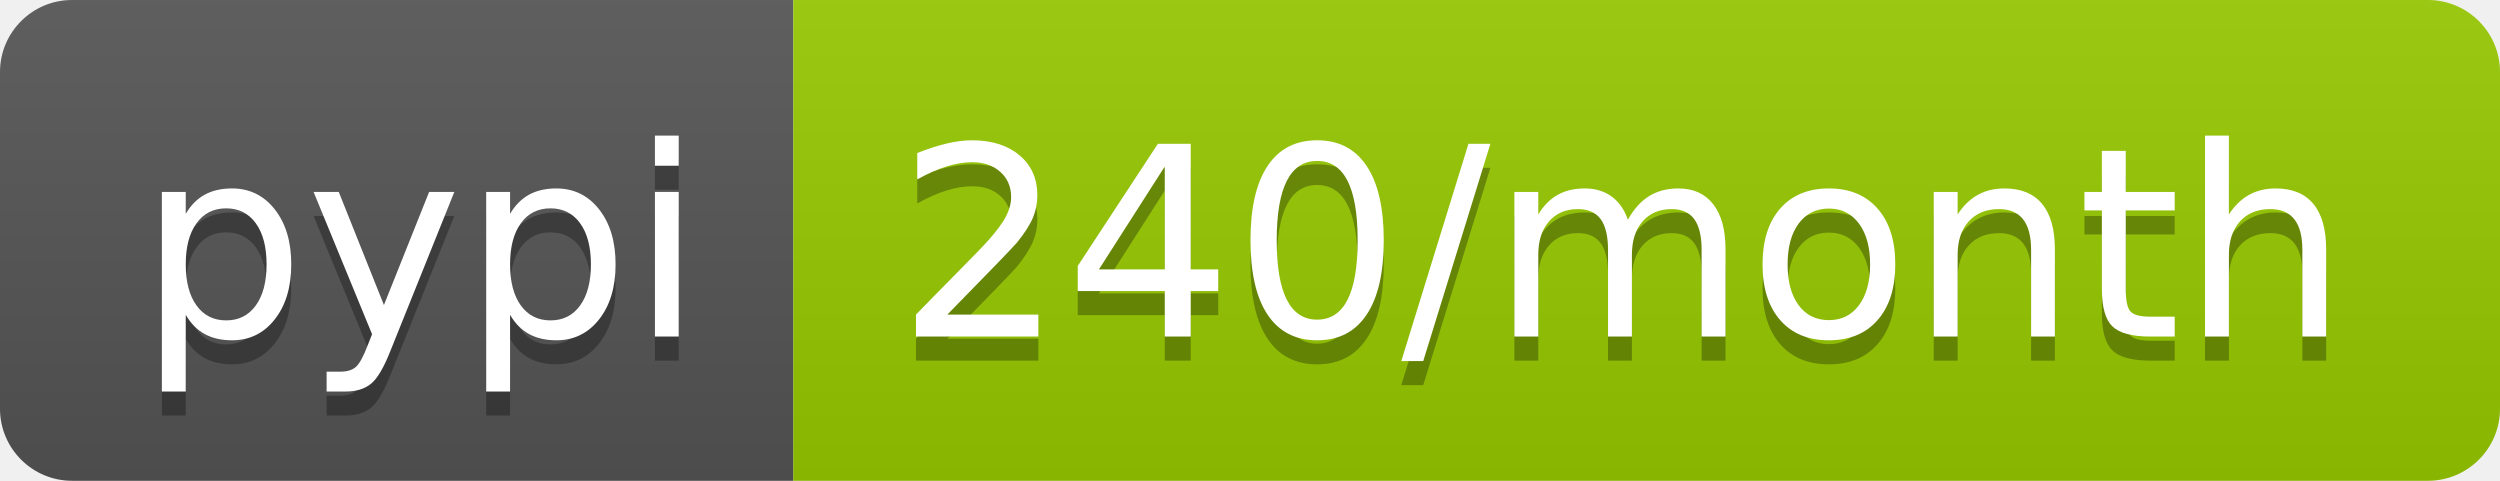
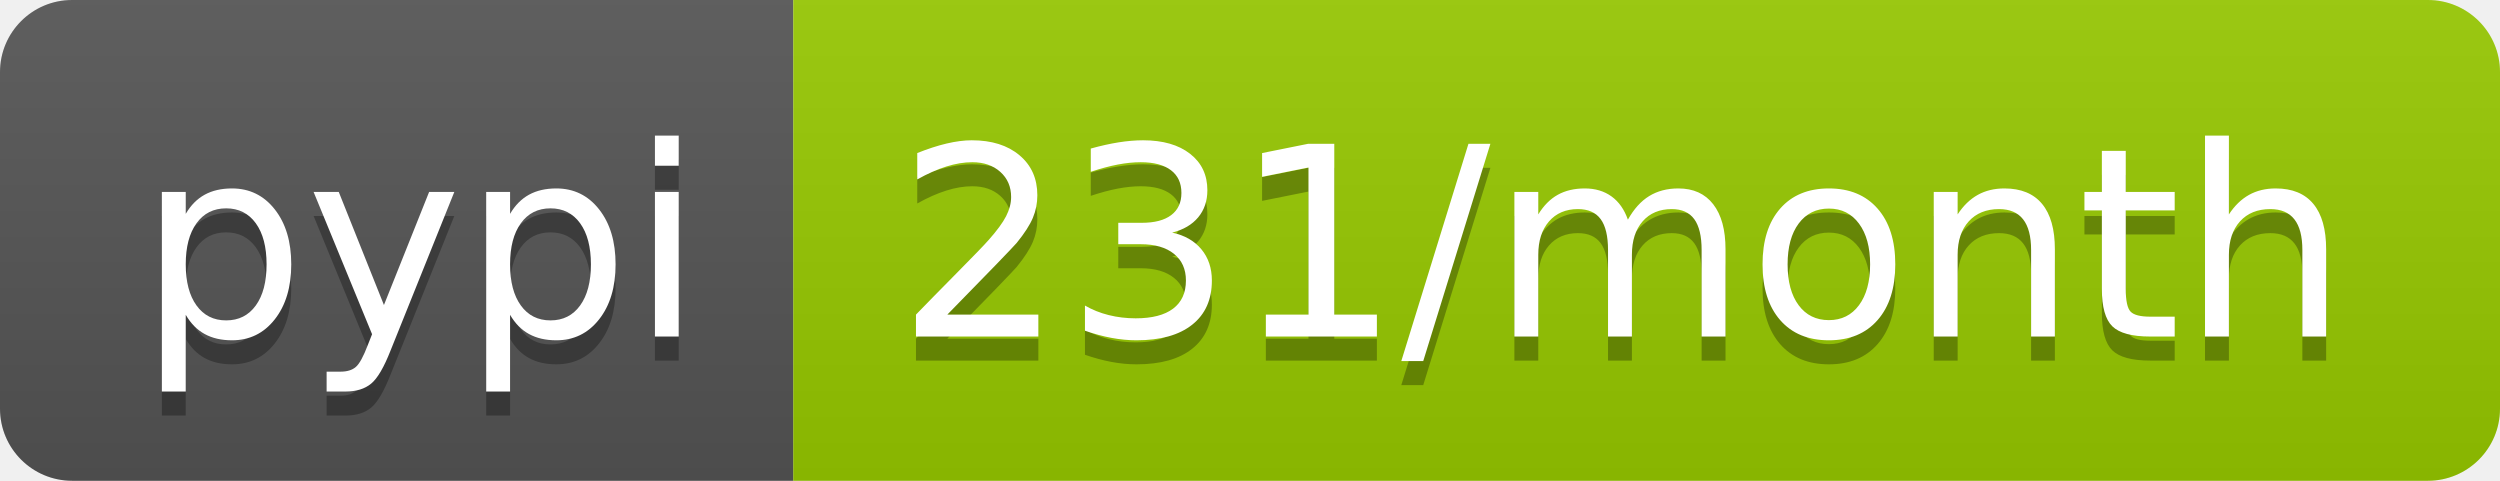
- <svg xmlns="http://www.w3.org/2000/svg" width="104" height="20" role="img" aria-label="pypi: 240/month">
+ <svg xmlns="http://www.w3.org/2000/svg" width="104" height="20" role="img" aria-label="pypi: 231/month">
  <linearGradient id="s" x2="0" y2="100%">
    <stop offset="0" stop-color="#bbb" stop-opacity=".1" />
    <stop offset="1" stop-opacity=".1" />
  </linearGradient>
  <clipPath id="r">
    <rect width="104" height="20" rx="3" fill="#fff" />
  </clipPath>
  <g clip-path="url(#r)">
    <rect width="33" height="20" fill="#555" />
    <rect x="33" width="71" height="20" fill="#97ca00" />
    <rect width="104" height="20" fill="url(#s)" />
  </g>
  <g fill="#fff" text-anchor="middle" font-family="Verdana,Geneva,DejaVu Sans,sans-serif" text-rendering="geometricPrecision" font-size="110">
    <text aria-hidden="true" x="175" y="150" fill="#010101" fill-opacity=".3" transform="scale(.1)" textLength="230">pypi</text>
    <text x="175" y="140" transform="scale(.1)" fill="#fff" textLength="230">pypi</text>
-     <text aria-hidden="true" x="675" y="150" fill="#010101" fill-opacity=".3" transform="scale(.1)" textLength="610">240/month</text>
-     <text x="675" y="140" transform="scale(.1)" fill="#fff" textLength="610">240/month</text>
+     <text aria-hidden="true" x="675" y="150" fill="#010101" fill-opacity=".3" transform="scale(.1)" textLength="610">231/month</text>
+     <text x="675" y="140" transform="scale(.1)" fill="#fff" textLength="610">231/month</text>
  </g>
</svg>
